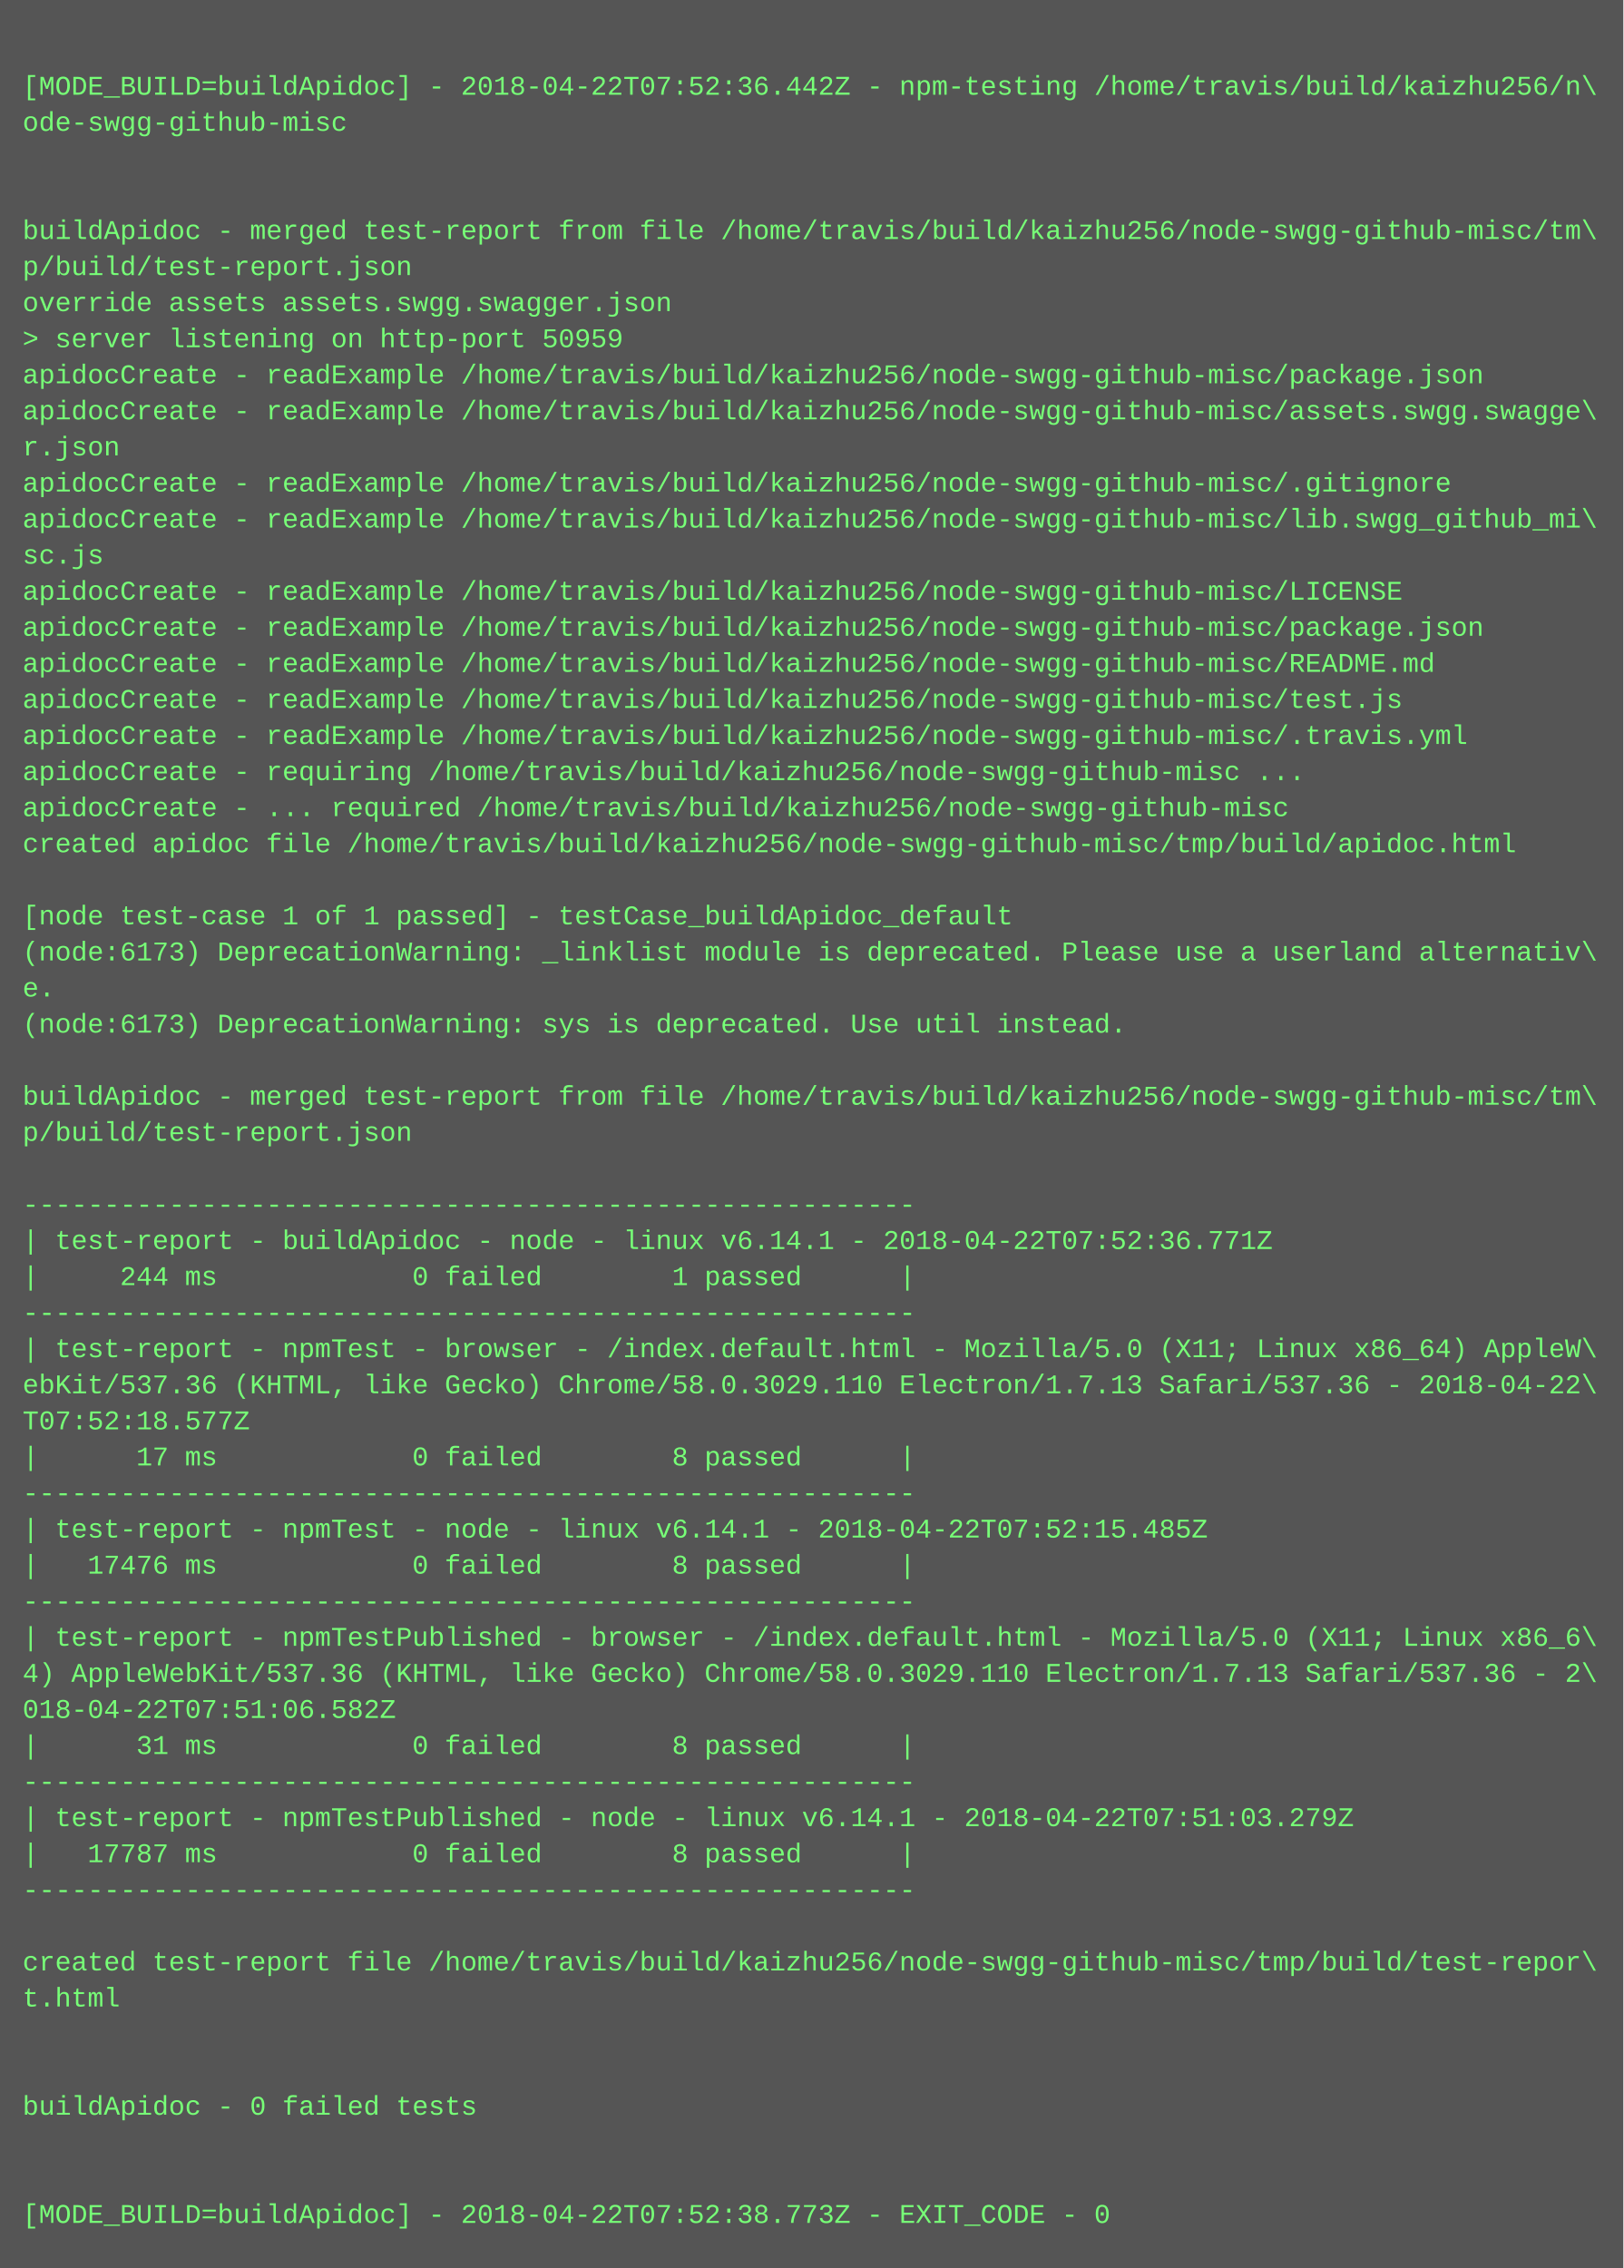
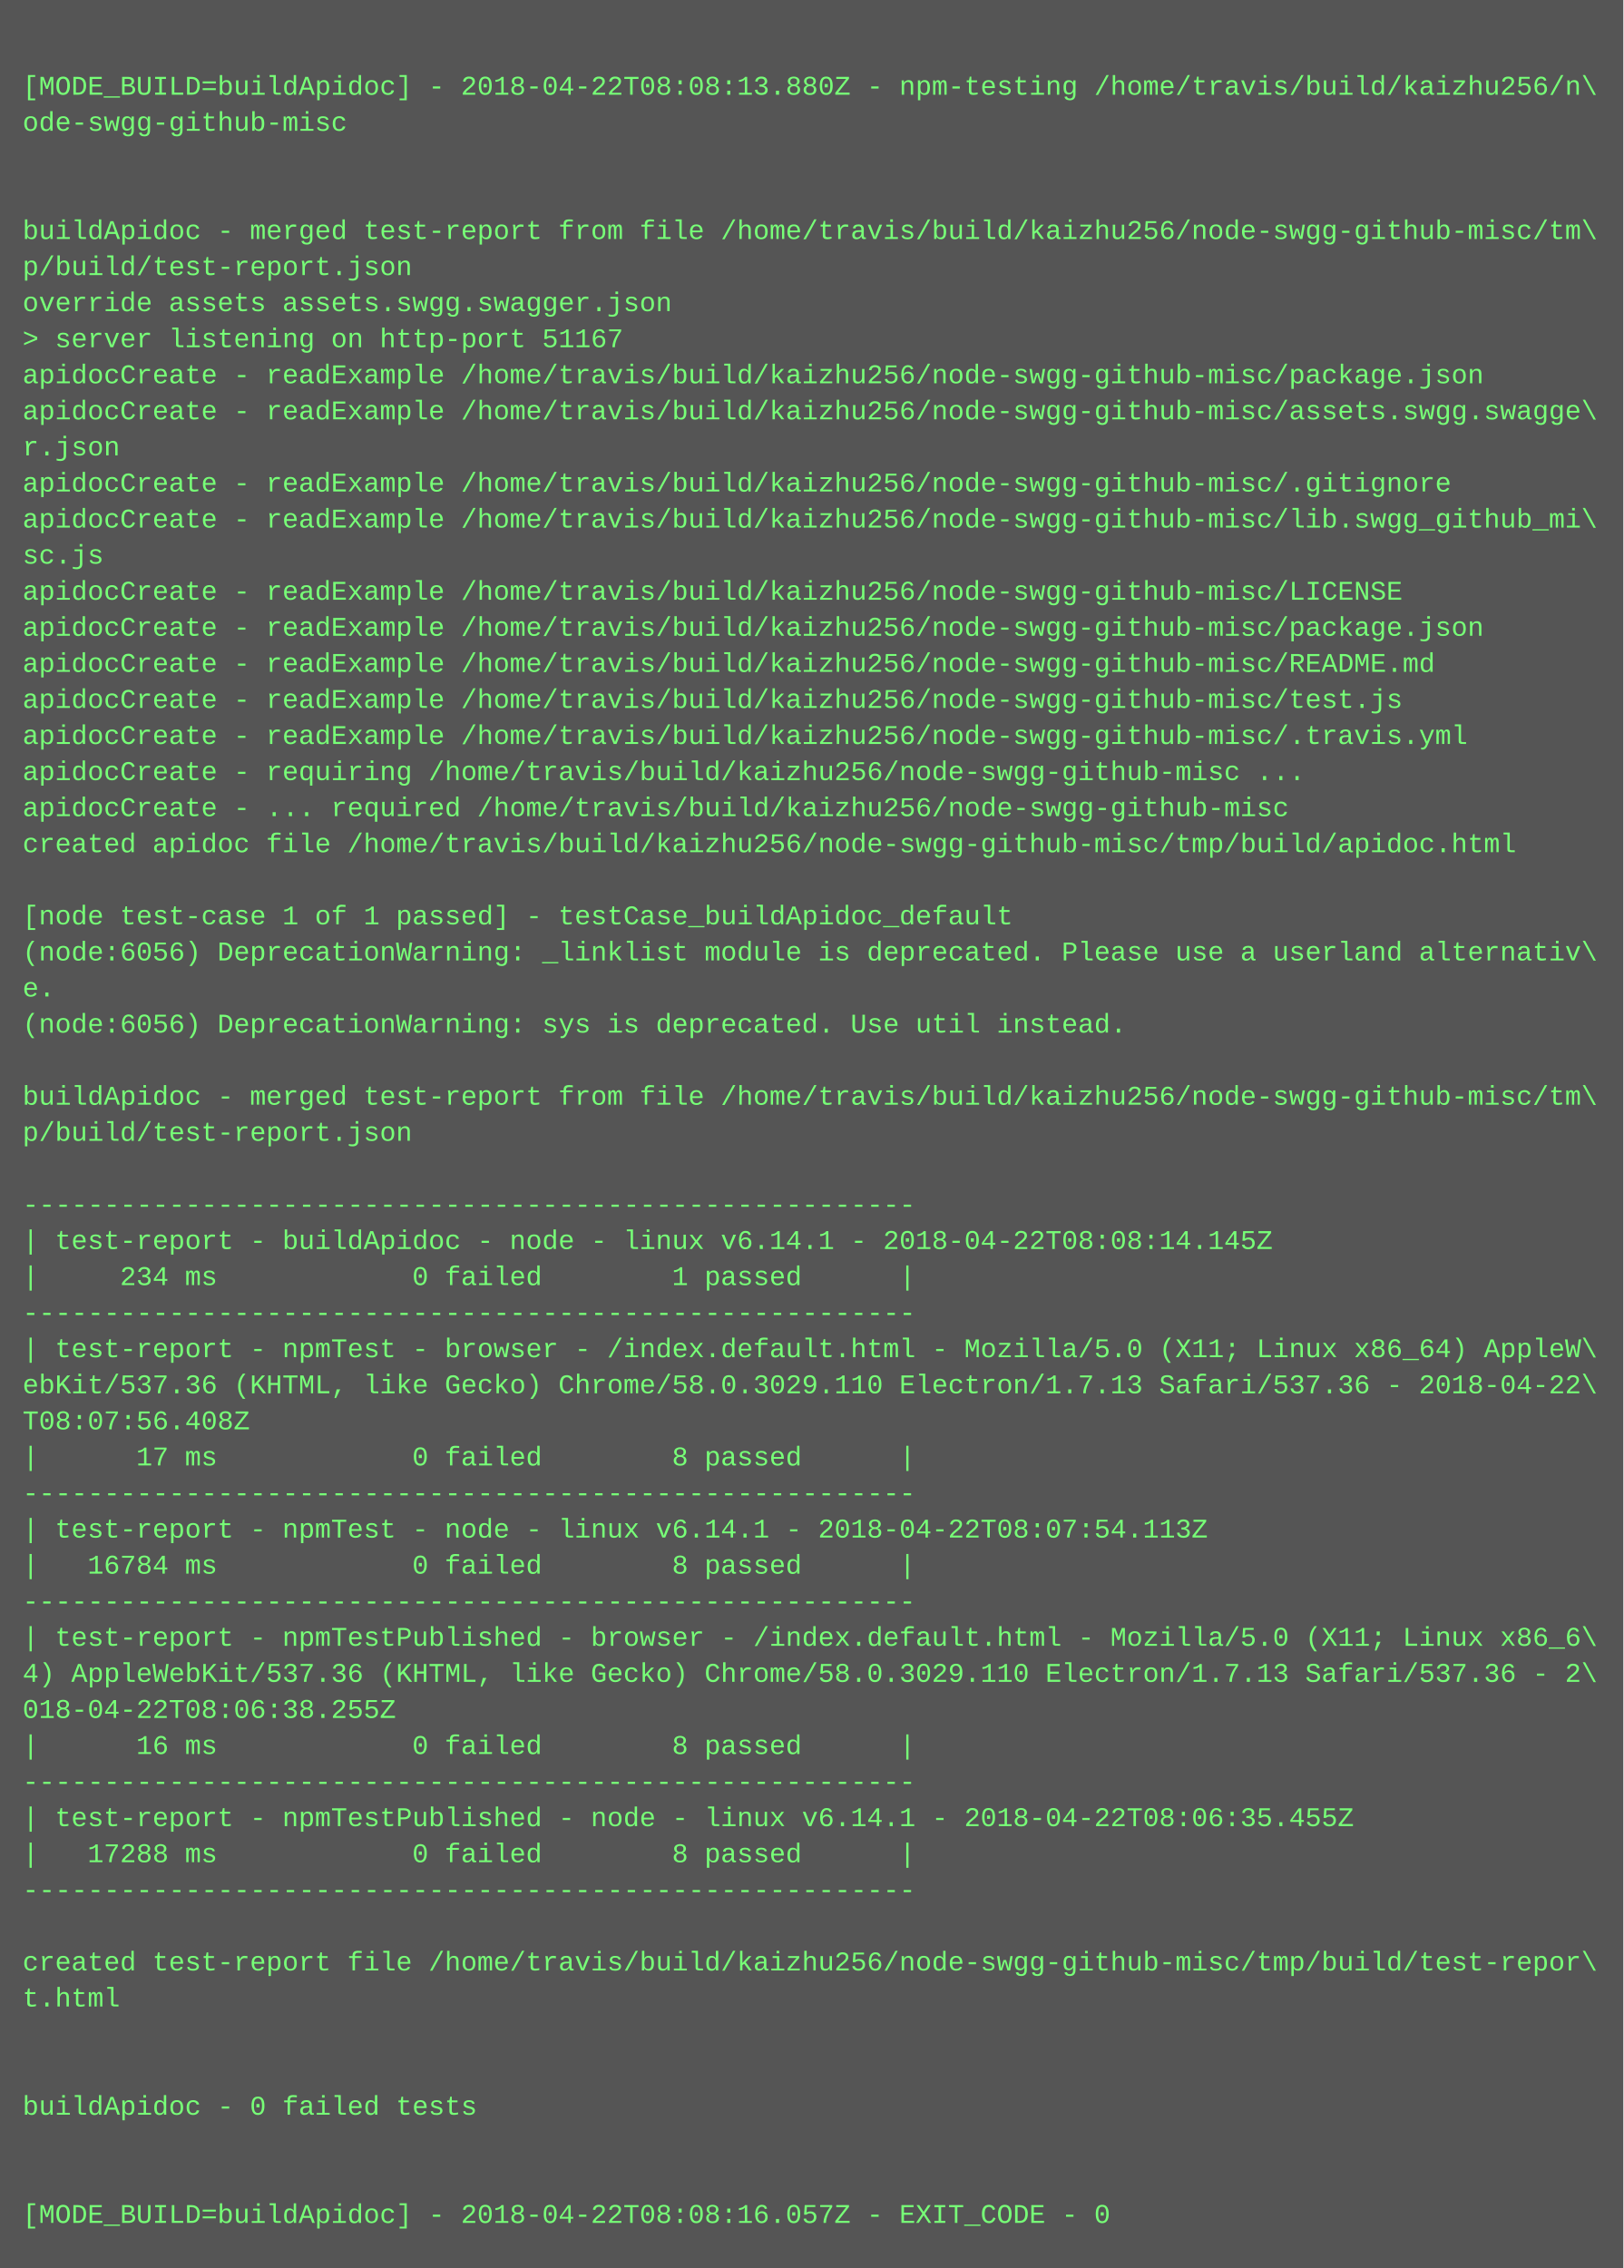
<svg xmlns="http://www.w3.org/2000/svg" height="1006" width="720">
  <rect height="1006" fill="#555" width="720" />
  <text fill="#7f7" font-family="Courier New" font-size="12" xml:space="preserve">
    <tspan x="10" y="26" />
-     <tspan x="10" y="42">[MODE_BUILD=buildApidoc] - 2018-04-22T07:52:36.442Z - npm-testing /home/travis/build/kaizhu256/n\</tspan>
+     <tspan x="10" y="42">[MODE_BUILD=buildApidoc] - 2018-04-22T08:08:13.880Z - npm-testing /home/travis/build/kaizhu256/n\</tspan>
    <tspan x="10" y="58">ode-swgg-github-misc</tspan>
    <tspan x="10" y="74" />
    <tspan x="10" y="90" />
    <tspan x="10" y="106">buildApidoc - merged test-report from file /home/travis/build/kaizhu256/node-swgg-github-misc/tm\</tspan>
    <tspan x="10" y="122">p/build/test-report.json</tspan>
    <tspan x="10" y="138">override assets assets.swgg.swagger.json</tspan>
-     <tspan x="10" y="154">&gt; server listening on http-port 50959</tspan>
+     <tspan x="10" y="154">&gt; server listening on http-port 51167</tspan>
    <tspan x="10" y="170">apidocCreate - readExample /home/travis/build/kaizhu256/node-swgg-github-misc/package.json</tspan>
    <tspan x="10" y="186">apidocCreate - readExample /home/travis/build/kaizhu256/node-swgg-github-misc/assets.swgg.swagge\</tspan>
    <tspan x="10" y="202">r.json</tspan>
    <tspan x="10" y="218">apidocCreate - readExample /home/travis/build/kaizhu256/node-swgg-github-misc/.gitignore</tspan>
    <tspan x="10" y="234">apidocCreate - readExample /home/travis/build/kaizhu256/node-swgg-github-misc/lib.swgg_github_mi\</tspan>
    <tspan x="10" y="250">sc.js</tspan>
    <tspan x="10" y="266">apidocCreate - readExample /home/travis/build/kaizhu256/node-swgg-github-misc/LICENSE</tspan>
    <tspan x="10" y="282">apidocCreate - readExample /home/travis/build/kaizhu256/node-swgg-github-misc/package.json</tspan>
    <tspan x="10" y="298">apidocCreate - readExample /home/travis/build/kaizhu256/node-swgg-github-misc/README.md</tspan>
    <tspan x="10" y="314">apidocCreate - readExample /home/travis/build/kaizhu256/node-swgg-github-misc/test.js</tspan>
    <tspan x="10" y="330">apidocCreate - readExample /home/travis/build/kaizhu256/node-swgg-github-misc/.travis.yml</tspan>
    <tspan x="10" y="346">apidocCreate - requiring /home/travis/build/kaizhu256/node-swgg-github-misc ...</tspan>
    <tspan x="10" y="362">apidocCreate - ... required /home/travis/build/kaizhu256/node-swgg-github-misc</tspan>
    <tspan x="10" y="378">created apidoc file /home/travis/build/kaizhu256/node-swgg-github-misc/tmp/build/apidoc.html</tspan>
    <tspan x="10" y="394" />
    <tspan x="10" y="410">[node test-case 1 of 1 passed] - testCase_buildApidoc_default</tspan>
-     <tspan x="10" y="426">(node:6173) DeprecationWarning: _linklist module is deprecated. Please use a userland alternativ\</tspan>
+     <tspan x="10" y="426">(node:6056) DeprecationWarning: _linklist module is deprecated. Please use a userland alternativ\</tspan>
    <tspan x="10" y="442">e.</tspan>
-     <tspan x="10" y="458">(node:6173) DeprecationWarning: sys is deprecated. Use util instead.</tspan>
+     <tspan x="10" y="458">(node:6056) DeprecationWarning: sys is deprecated. Use util instead.</tspan>
    <tspan x="10" y="474" />
    <tspan x="10" y="490">buildApidoc - merged test-report from file /home/travis/build/kaizhu256/node-swgg-github-misc/tm\</tspan>
    <tspan x="10" y="506">p/build/test-report.json</tspan>
    <tspan x="10" y="522" />
    <tspan x="10" y="538">-------------------------------------------------------</tspan>
-     <tspan x="10" y="554">| test-report - buildApidoc - node - linux v6.14.1 - 2018-04-22T07:52:36.771Z</tspan>
-     <tspan x="10" y="570">|     244 ms            0 failed        1 passed      |</tspan>
+     <tspan x="10" y="554">| test-report - buildApidoc - node - linux v6.14.1 - 2018-04-22T08:08:14.145Z</tspan>
+     <tspan x="10" y="570">|     234 ms            0 failed        1 passed      |</tspan>
    <tspan x="10" y="586">-------------------------------------------------------</tspan>
    <tspan x="10" y="602">| test-report - npmTest - browser - /index.default.html - Mozilla/5.0 (X11; Linux x86_64) AppleW\</tspan>
    <tspan x="10" y="618">ebKit/537.36 (KHTML, like Gecko) Chrome/58.0.3029.110 Electron/1.7.13 Safari/537.36 - 2018-04-22\</tspan>
-     <tspan x="10" y="634">T07:52:18.577Z</tspan>
+     <tspan x="10" y="634">T08:07:56.408Z</tspan>
    <tspan x="10" y="650">|      17 ms            0 failed        8 passed      |</tspan>
    <tspan x="10" y="666">-------------------------------------------------------</tspan>
-     <tspan x="10" y="682">| test-report - npmTest - node - linux v6.14.1 - 2018-04-22T07:52:15.485Z</tspan>
-     <tspan x="10" y="698">|   17476 ms            0 failed        8 passed      |</tspan>
+     <tspan x="10" y="682">| test-report - npmTest - node - linux v6.14.1 - 2018-04-22T08:07:54.113Z</tspan>
+     <tspan x="10" y="698">|   16784 ms            0 failed        8 passed      |</tspan>
    <tspan x="10" y="714">-------------------------------------------------------</tspan>
    <tspan x="10" y="730">| test-report - npmTestPublished - browser - /index.default.html - Mozilla/5.0 (X11; Linux x86_6\</tspan>
    <tspan x="10" y="746">4) AppleWebKit/537.36 (KHTML, like Gecko) Chrome/58.0.3029.110 Electron/1.7.13 Safari/537.36 - 2\</tspan>
-     <tspan x="10" y="762">018-04-22T07:51:06.582Z</tspan>
-     <tspan x="10" y="778">|      31 ms            0 failed        8 passed      |</tspan>
+     <tspan x="10" y="762">018-04-22T08:06:38.255Z</tspan>
+     <tspan x="10" y="778">|      16 ms            0 failed        8 passed      |</tspan>
    <tspan x="10" y="794">-------------------------------------------------------</tspan>
-     <tspan x="10" y="810">| test-report - npmTestPublished - node - linux v6.14.1 - 2018-04-22T07:51:03.279Z</tspan>
-     <tspan x="10" y="826">|   17787 ms            0 failed        8 passed      |</tspan>
+     <tspan x="10" y="810">| test-report - npmTestPublished - node - linux v6.14.1 - 2018-04-22T08:06:35.455Z</tspan>
+     <tspan x="10" y="826">|   17288 ms            0 failed        8 passed      |</tspan>
    <tspan x="10" y="842">-------------------------------------------------------</tspan>
    <tspan x="10" y="858" />
    <tspan x="10" y="874">created test-report file /home/travis/build/kaizhu256/node-swgg-github-misc/tmp/build/test-repor\</tspan>
    <tspan x="10" y="890">t.html</tspan>
    <tspan x="10" y="906" />
    <tspan x="10" y="922" />
    <tspan x="10" y="938">buildApidoc - 0 failed tests</tspan>
    <tspan x="10" y="954" />
    <tspan x="10" y="970" />
-     <tspan x="10" y="986">[MODE_BUILD=buildApidoc] - 2018-04-22T07:52:38.773Z - EXIT_CODE - 0</tspan>
+     <tspan x="10" y="986">[MODE_BUILD=buildApidoc] - 2018-04-22T08:08:16.057Z - EXIT_CODE - 0</tspan>
  </text>
</svg>
